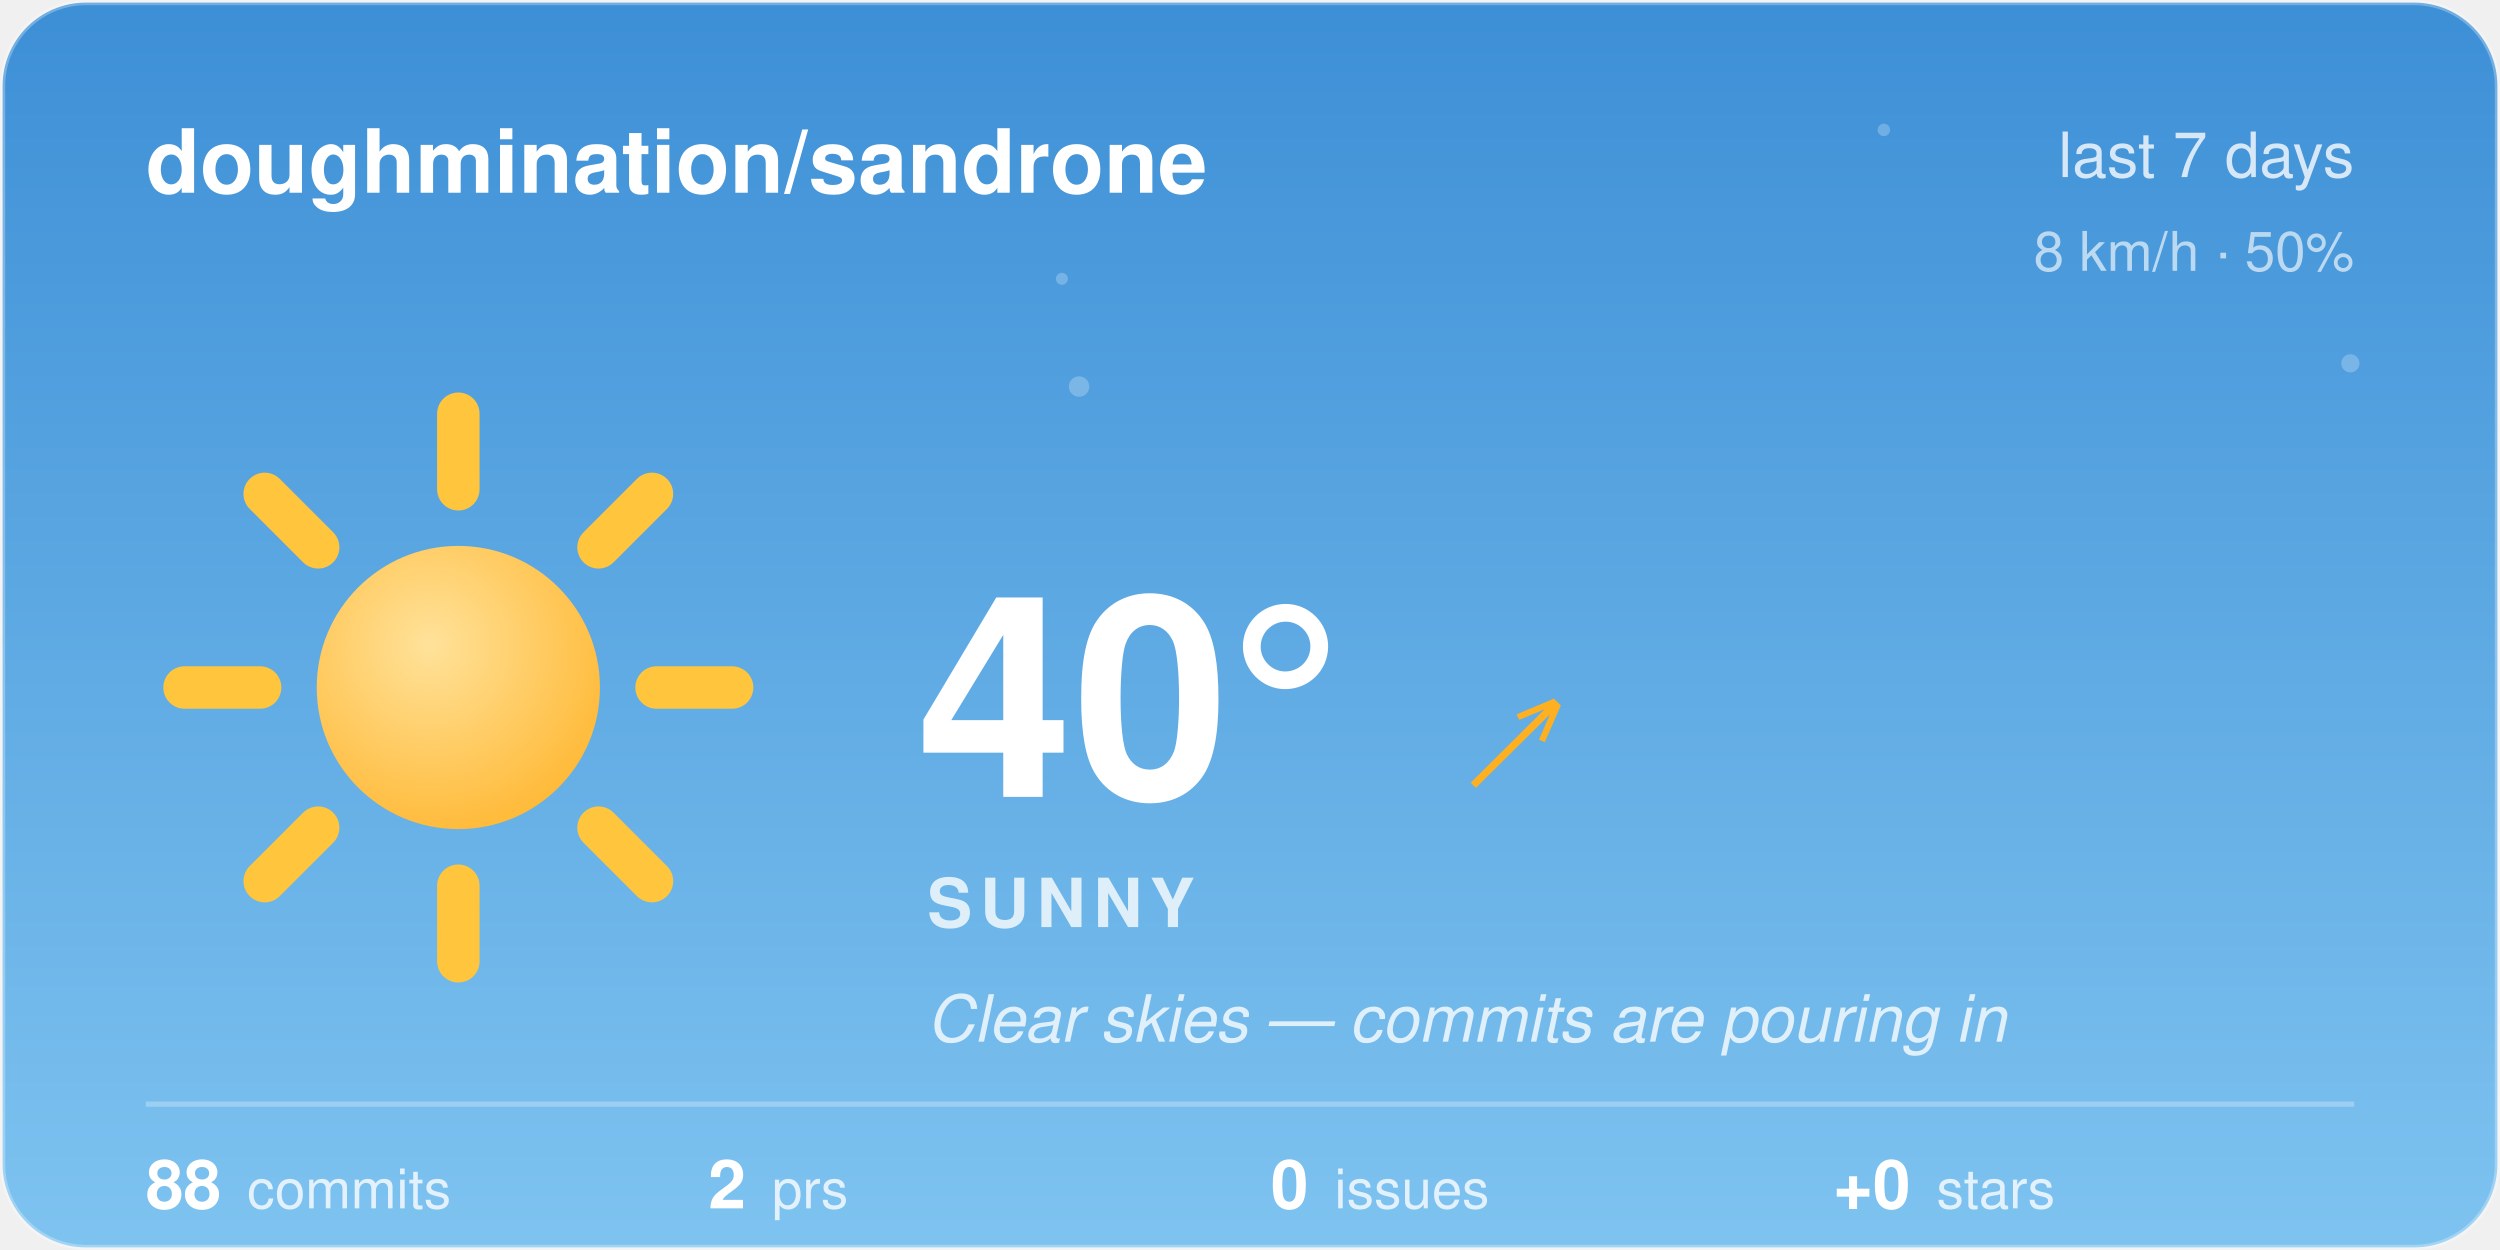
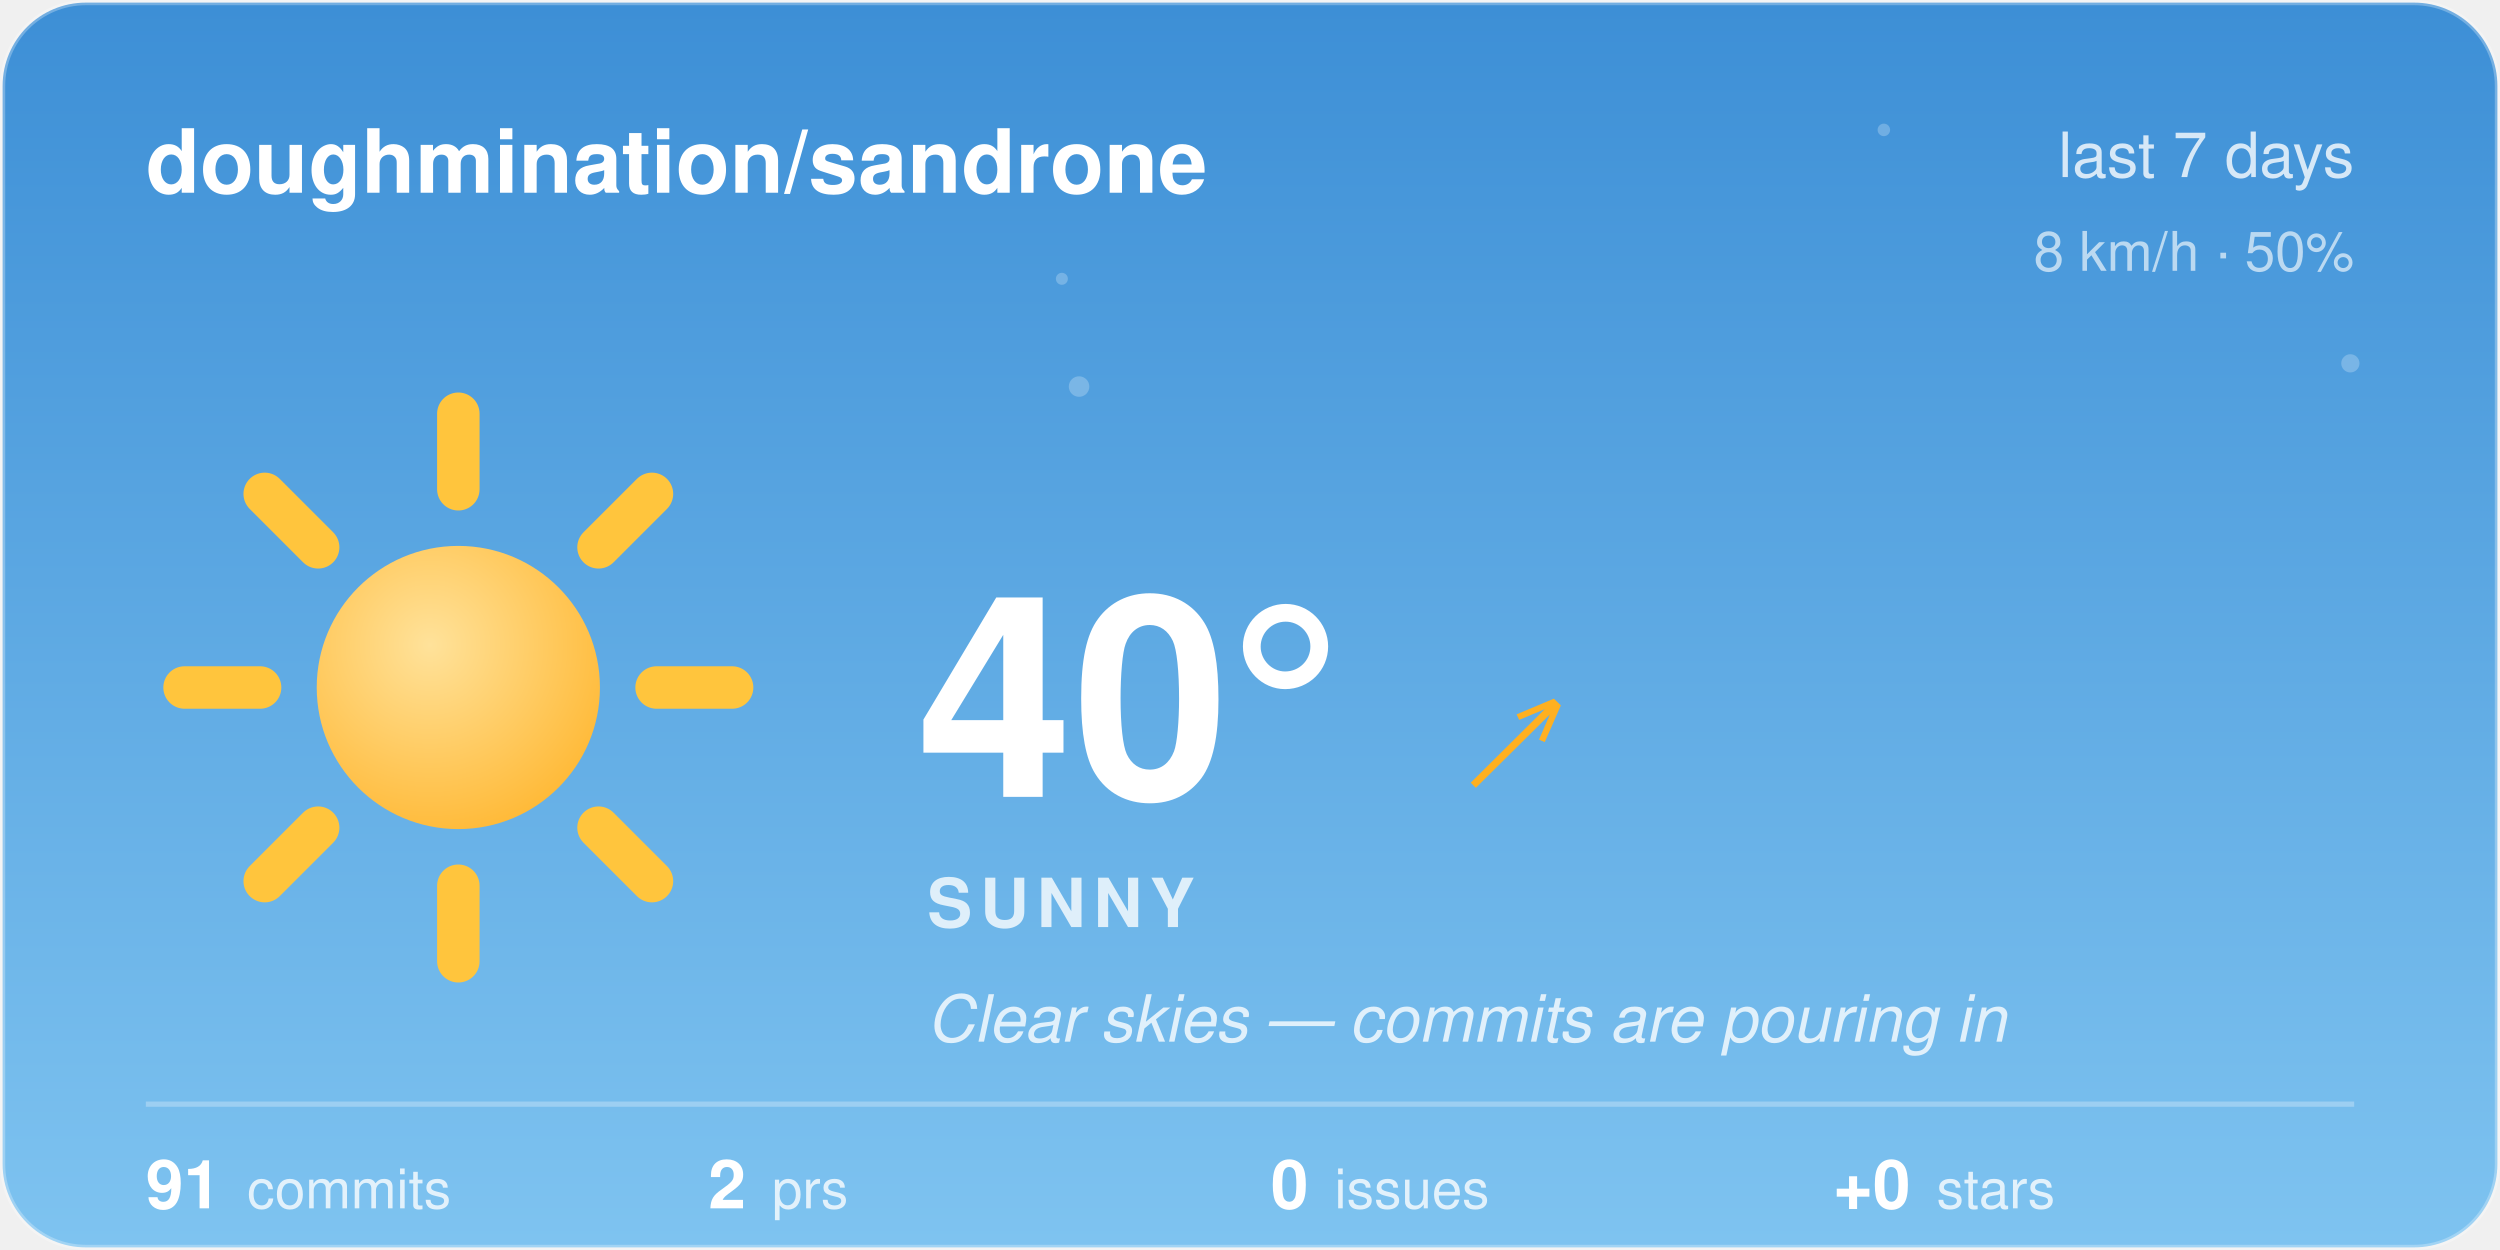
<svg xmlns="http://www.w3.org/2000/svg" width="480" height="240" viewBox="0 0 480 240">
  <style>@keyframes aw-spin{to{transform:rotate(360deg)}}@keyframes aw-breathe{50%{transform:scale(1.05)}}.aw-rays{animation:aw-spin 90s linear infinite;transform-origin:32px 32px}.aw-sun-core{animation:aw-breathe 4s ease-in-out infinite;transform-origin:32px 32px}@keyframes aw-twinkle{50%{opacity:1}}.aw-star{opacity:.25;animation:aw-twinkle 2.8s ease-in-out infinite}.aw-t2{animation-delay:.9s}.aw-t3{animation-delay:1.7s}@media (prefers-reduced-motion:reduce){*{animation:none !important}}.aw-ink{fill:#ffffff}.aw-sub{fill:rgba(255,255,255,0.78)}.aw-faint{fill:rgba(255,255,255,0.28)}.aw-stroke{stroke:rgba(255,255,255,0.28)}.aw-s0{stop-color:#3D8FD6}.aw-s1{stop-color:#7EC3F0}.aw-c0{stop-color:#ffffff}.aw-c1{stop-color:#d7dee8}.aw-bg{fill:transparent}@media (prefers-color-scheme:dark){.aw-ink{fill:#ffffff}.aw-sub{fill:rgba(255,255,255,0.78)}.aw-faint{fill:rgba(255,255,255,0.28)}.aw-stroke{stroke:rgba(255,255,255,0.28)}.aw-s0{stop-color:#12295C}.aw-s1{stop-color:#3A5FA0}.aw-c0{stop-color:#b8c4d4}.aw-c1{stop-color:#8494ac}.aw-bg{fill:transparent}}</style>
  <defs>
    <linearGradient id="aw-sky" x1="0" y1="0" x2="0" y2="1">
      <stop offset="0" class="aw-s0" />
      <stop offset="1" class="aw-s1" />
    </linearGradient>
    <linearGradient id="awg-cloud" x1="0" y1="0" x2="0" y2="1">
      <stop offset="0" class="aw-c0" />
      <stop offset="1" class="aw-c1" />
    </linearGradient>
    <radialGradient id="awg-sun" cx="0.4" cy="0.35" r="0.85">
      <stop offset="0" stop-color="#FFE29A" />
      <stop offset="1" stop-color="#FFB020" />
    </radialGradient>
    <linearGradient id="awg-storm" x1="0" y1="0" x2="0" y2="1">
      <stop offset="0" stop-color="#7A8699" />
      <stop offset="1" stop-color="#56637A" />
    </linearGradient>
    <symbol id="aw-i-sunny" viewBox="0 0 64 64">
      <g class="aw-rays" stroke="#FFC53D" stroke-width="4.5" stroke-linecap="round">
        <line x1="53" y1="32" x2="61" y2="32" />
        <line x1="46.85" y1="46.85" x2="52.51" y2="52.51" />
        <line x1="32" y1="53" x2="32" y2="61" />
        <line x1="17.15" y1="46.85" x2="11.49" y2="52.51" />
        <line x1="11" y1="32" x2="3" y2="32" />
        <line x1="17.15" y1="17.15" x2="11.49" y2="11.49" />
        <line x1="32" y1="11" x2="32" y2="3" />
        <line x1="46.85" y1="17.15" x2="52.51" y2="11.49" />
      </g>
      <circle class="aw-sun-core" cx="32" cy="32" r="15" fill="url(#awg-sun)" />
    </symbol>
    <clipPath id="aw-card">
      <rect x="1" y="1" width="478" height="238" rx="16" />
    </clipPath>
  </defs>
  <rect x="0.5" y="0.5" width="479" height="239" rx="16" fill="url(#aw-sky)" class="aw-stroke" />
  <g clip-path="url(#aw-card)">
    <g fill="#F4FAFF">
      <circle class="aw-star aw-t1" cx="361.7" cy="24.94" r="1.2" opacity="0.6" />
      <circle class="aw-star aw-t2" cx="203.88" cy="53.53" r="1.15" opacity="0.6" />
      <circle class="aw-star aw-t3" cx="451.27" cy="69.76" r="1.75" opacity="0.6" />
      <circle class="aw-star aw-t1" cx="207.18" cy="74.22" r="1.97" opacity="0.6" />
    </g>
  </g>
  <text x="28" y="37" font-family="-apple-system, 'Segoe UI', Helvetica, Arial, sans-serif" font-size="17" font-weight="600" class="aw-ink">doughmination/sandrone</text>
  <text x="452" y="34" text-anchor="end" font-family="-apple-system, 'Segoe UI', Helvetica, Arial, sans-serif" font-size="12" class="aw-sub">last 7 days</text>
  <text x="452" y="52" text-anchor="end" font-family="-apple-system, 'Segoe UI', Helvetica, Arial, sans-serif" font-size="10.5" class="aw-sub" opacity="0.8">8 km/h · 50%</text>
  <use href="#aw-i-sunny" x="30" y="74" width="116" height="116" />
  <text x="176" y="153" font-family="-apple-system, 'Segoe UI', Helvetica, Arial, sans-serif" font-size="54" font-weight="700" class="aw-ink">40°</text>
  <text x="282.5" y="150" font-family="-apple-system, 'Segoe UI', Helvetica, Arial, sans-serif" font-size="24" fill="#FFB020">↗</text>
  <text x="178" y="178" font-family="-apple-system, 'Segoe UI', Helvetica, Arial, sans-serif" font-size="13" font-weight="600" letter-spacing="1.5" class="aw-sub">SUNNY</text>
  <text x="178" y="200" font-family="-apple-system, 'Segoe UI', Helvetica, Arial, sans-serif" font-size="12.5" font-style="italic" class="aw-sub">Clear skies — commits are pouring in</text>
  <line x1="28" y1="212" x2="452" y2="212" class="aw-stroke" stroke-width="1" />
-   <text x="28" y="232" font-family="-apple-system, 'Segoe UI', Helvetica, Arial, sans-serif" font-size="13" font-weight="600" class="aw-ink">88<tspan dx="5" font-size="10.5" font-weight="400" class="aw-sub">commits</tspan>
+   <text x="28" y="232" font-family="-apple-system, 'Segoe UI', Helvetica, Arial, sans-serif" font-size="13" font-weight="600" class="aw-ink">91<tspan dx="5" font-size="10.5" font-weight="400" class="aw-sub">commits</tspan>
  </text>
  <text x="136" y="232" font-family="-apple-system, 'Segoe UI', Helvetica, Arial, sans-serif" font-size="13" font-weight="600" class="aw-ink">2<tspan dx="5" font-size="10.5" font-weight="400" class="aw-sub">prs</tspan>
  </text>
  <text x="244" y="232" font-family="-apple-system, 'Segoe UI', Helvetica, Arial, sans-serif" font-size="13" font-weight="600" class="aw-ink">0<tspan dx="5" font-size="10.5" font-weight="400" class="aw-sub">issues</tspan>
  </text>
  <text x="352" y="232" font-family="-apple-system, 'Segoe UI', Helvetica, Arial, sans-serif" font-size="13" font-weight="600" class="aw-ink">+0<tspan dx="5" font-size="10.5" font-weight="400" class="aw-sub">stars</tspan>
  </text>
</svg>
